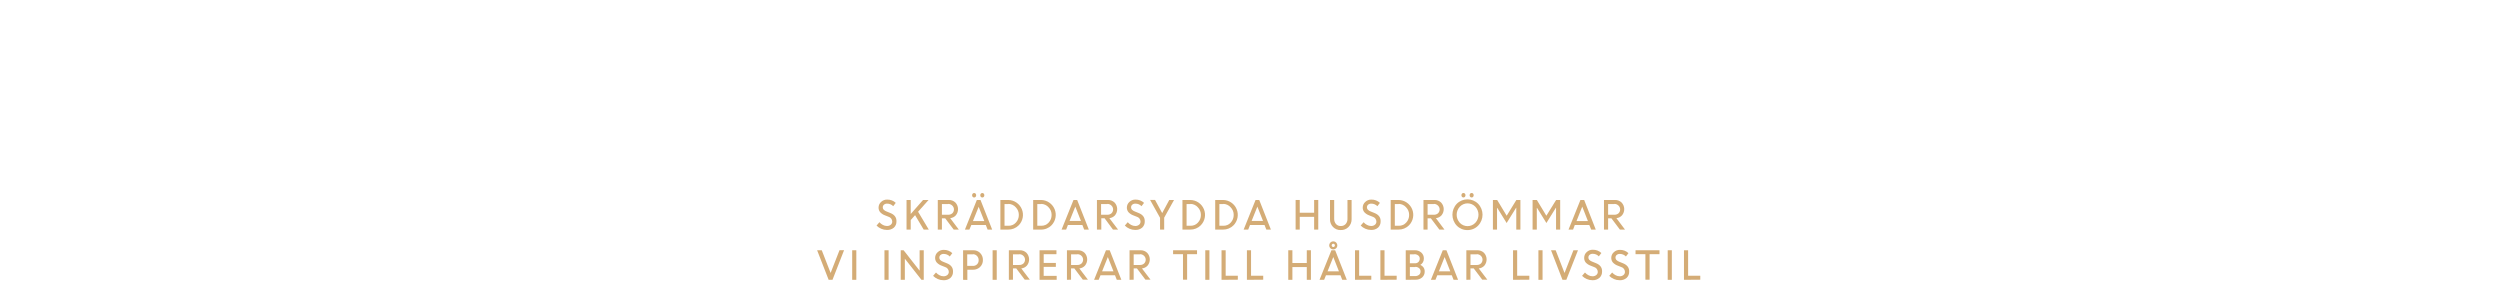
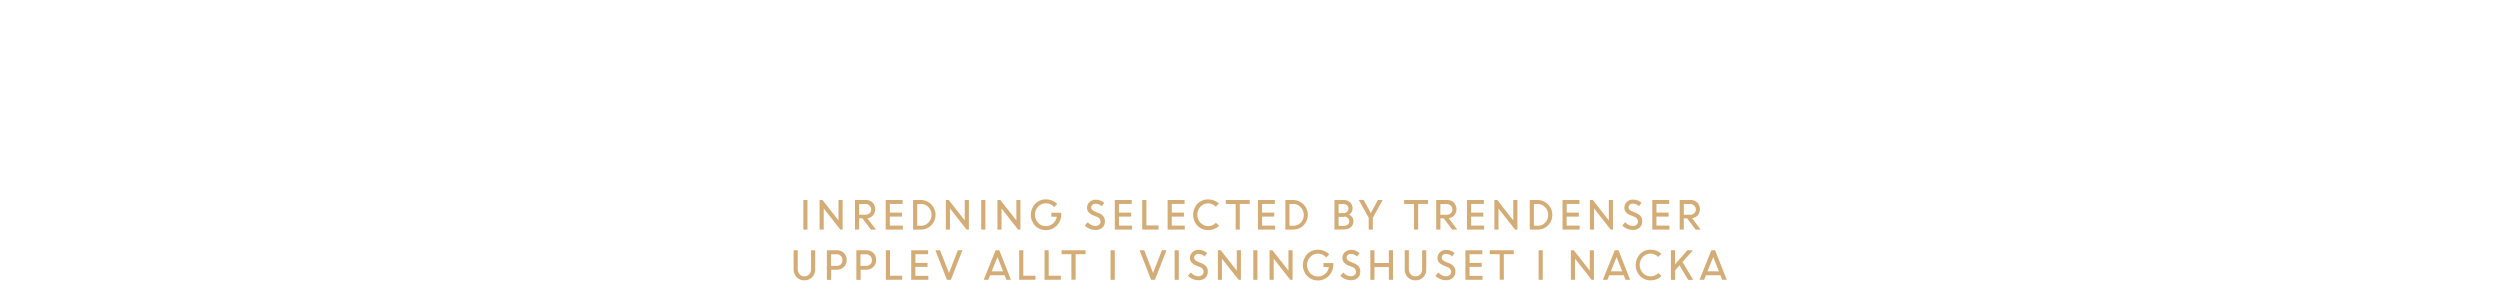
<svg xmlns="http://www.w3.org/2000/svg" id="Layer_1" data-name="Layer 1" viewBox="0 0 980 120">
  <defs>
    <style>.cls-1{fill:#d4ac76;}</style>
  </defs>
-   <path class="cls-1" d="M347.61,90.13a5.41,5.41,0,0,1-2.17-.46,5.72,5.72,0,0,1-1.84-1.25l1.14-1.31a4.42,4.42,0,0,0,1.34,1.06,3.42,3.42,0,0,0,1.6.42,2.24,2.24,0,0,0,1.5-.49,1.56,1.56,0,0,0,.58-1.24,2,2,0,0,0-1.47-1.9l-1.37-.54a4.78,4.78,0,0,1-1.9-1.25,2.73,2.73,0,0,1-.62-1.83,2.92,2.92,0,0,1,1-2.19,3.3,3.3,0,0,1,2.37-.91,4.72,4.72,0,0,1,3.37,1.28l-1,1.31a3.2,3.2,0,0,0-2.39-1,1.83,1.83,0,0,0-1.23.4,1.34,1.34,0,0,0-.47,1.07,1.29,1.29,0,0,0,.35.9,3.24,3.24,0,0,0,1.18.72l1.39.56q2.53,1,2.44,3.31a3.17,3.17,0,0,1-1,2.44A3.89,3.89,0,0,1,347.61,90.13Z" />
-   <path class="cls-1" d="M355.36,90V78.39H357v5.5l4.83-5.5H364L359.89,83l4.19,7h-2l-3.37-5.66L357,86.26V90Z" />
-   <path class="cls-1" d="M367.61,90V78.39h4.3a3.62,3.62,0,0,1,2.61,1,3.8,3.8,0,0,1,.18,5,3.44,3.44,0,0,1-2.22,1.13L375.85,90h-2l-3.33-4.42h-1.29V90Zm4.09-10h-2.47v4.18h2.45a2.34,2.34,0,0,0,1.64-.57,2.1,2.1,0,0,0,0-3A2.26,2.26,0,0,0,371.7,79.93Z" />
-   <path class="cls-1" d="M378.25,90l4.66-11.59h1.46L388.93,90h-1.79l-.7-1.79h-5.68L380,90Zm4.19-12.83a.76.76,0,0,1-.58.25.74.74,0,0,1-.57-.25,1,1,0,0,1,0-1.26.74.74,0,0,1,.57-.25.76.76,0,0,1,.58.25,1,1,0,0,1,0,1.26Zm1.2,3.89-2.25,5.6h4.46Zm2-3.89a.78.78,0,0,1-1.15,0,1,1,0,0,1,0-1.26.78.78,0,0,1,1.15,0,1,1,0,0,1,0,1.26Z" />
-   <path class="cls-1" d="M392.15,90V78.39h3.11a5.84,5.84,0,0,1,4.06,9.94A5.66,5.66,0,0,1,395.2,90Zm3.17-10h-1.55v8.5h1.59a3.75,3.75,0,0,0,2.86-1.24,4.29,4.29,0,0,0,1.16-3,4.13,4.13,0,0,0-1.2-3A3.87,3.87,0,0,0,395.32,79.93Z" />
-   <path class="cls-1" d="M405,90V78.39h3.11a5.84,5.84,0,0,1,4.06,9.94A5.66,5.66,0,0,1,408,90Zm3.17-10h-1.55v8.5h1.59a3.75,3.75,0,0,0,2.86-1.24,4.29,4.29,0,0,0,1.16-3,4.13,4.13,0,0,0-1.2-3A3.87,3.87,0,0,0,408.16,79.93Z" />
-   <path class="cls-1" d="M416.14,90l4.66-11.59h1.46L426.82,90H425l-.7-1.79h-5.68L417.93,90ZM421.52,81l-2.25,5.6h4.46Z" />
-   <path class="cls-1" d="M430,90V78.39h4.3a3.62,3.62,0,0,1,2.61,1,3.8,3.8,0,0,1,.18,5,3.44,3.44,0,0,1-2.22,1.13L438.28,90h-2L433,85.56h-1.29V90Zm4.09-10h-2.47v4.18h2.45a2.34,2.34,0,0,0,1.64-.57,2.1,2.1,0,0,0,0-3A2.26,2.26,0,0,0,434.13,79.93Z" />
-   <path class="cls-1" d="M444.94,90.13a5.41,5.41,0,0,1-2.17-.46,5.72,5.72,0,0,1-1.84-1.25l1.14-1.31a4.42,4.42,0,0,0,1.34,1.06,3.42,3.42,0,0,0,1.6.42,2.24,2.24,0,0,0,1.5-.49,1.56,1.56,0,0,0,.58-1.24,2,2,0,0,0-1.47-1.9l-1.37-.54a4.78,4.78,0,0,1-1.9-1.25,2.73,2.73,0,0,1-.62-1.83,2.92,2.92,0,0,1,1-2.19,3.3,3.3,0,0,1,2.37-.91,4.72,4.72,0,0,1,3.37,1.28l-1,1.31a3.2,3.2,0,0,0-2.39-1,1.83,1.83,0,0,0-1.23.4,1.34,1.34,0,0,0-.47,1.07,1.29,1.29,0,0,0,.35.9,3.24,3.24,0,0,0,1.18.72l1.39.56q2.53,1,2.44,3.31a3.17,3.17,0,0,1-1,2.44A3.89,3.89,0,0,1,444.94,90.13Z" />
-   <path class="cls-1" d="M458.35,78.39h1.87l-3.86,6.93V90h-1.62V85.38l-3.9-7h1.94l2.8,5.15Z" />
-   <path class="cls-1" d="M463.52,90V78.39h3.11a5.84,5.84,0,0,1,4.06,9.94A5.66,5.66,0,0,1,466.57,90Zm3.17-10h-1.55v8.5h1.59a3.75,3.75,0,0,0,2.86-1.24,4.29,4.29,0,0,0,1.16-3,4.13,4.13,0,0,0-1.2-3A3.87,3.87,0,0,0,466.69,79.93Z" />
-   <path class="cls-1" d="M476.36,90V78.39h3.11a5.84,5.84,0,0,1,4.06,9.94A5.66,5.66,0,0,1,479.41,90Zm3.17-10H478v8.5h1.59a3.75,3.75,0,0,0,2.86-1.24,4.29,4.29,0,0,0,1.16-3,4.13,4.13,0,0,0-1.2-3A3.87,3.87,0,0,0,479.53,79.93Z" />
-   <path class="cls-1" d="M487.51,90l4.66-11.59h1.46L498.19,90H496.4l-.7-1.79H490L489.3,90ZM492.89,81l-2.25,5.6h4.46Z" />
-   <path class="cls-1" d="M515.14,90V85H509.5v5h-1.62V78.39h1.62v5h5.64v-5h1.62V90Z" />
-   <path class="cls-1" d="M525.54,90.18a4,4,0,0,1-3-1.21,4.21,4.21,0,0,1-1.18-3.06V78.39H523V85.8a3,3,0,0,0,.69,2,2.37,2.37,0,0,0,1.9.8,2.44,2.44,0,0,0,1.92-.79,2.94,2.94,0,0,0,.7-2V78.39h1.62V85.9A4.21,4.21,0,0,1,528.6,89,4.07,4.07,0,0,1,525.54,90.18Z" />
-   <path class="cls-1" d="M537.4,90.13a5.41,5.41,0,0,1-2.17-.46,5.7,5.7,0,0,1-1.84-1.25l1.14-1.31a4.42,4.42,0,0,0,1.34,1.06,3.42,3.42,0,0,0,1.6.42,2.24,2.24,0,0,0,1.5-.49,1.56,1.56,0,0,0,.58-1.24,2,2,0,0,0-1.47-1.9l-1.37-.54a4.78,4.78,0,0,1-1.9-1.25,2.73,2.73,0,0,1-.62-1.83,2.92,2.92,0,0,1,1-2.19,3.3,3.3,0,0,1,2.37-.91,4.72,4.72,0,0,1,3.37,1.28l-1,1.31a3.2,3.2,0,0,0-2.39-1,1.83,1.83,0,0,0-1.23.4,1.34,1.34,0,0,0-.47,1.07,1.29,1.29,0,0,0,.35.9,3.23,3.23,0,0,0,1.18.72l1.39.56q2.54,1,2.44,3.31a3.18,3.18,0,0,1-1,2.44A3.89,3.89,0,0,1,537.4,90.13Z" />
-   <path class="cls-1" d="M545.15,90V78.39h3.11a5.84,5.84,0,0,1,4.06,9.94A5.66,5.66,0,0,1,548.2,90Zm3.17-10h-1.55v8.5h1.59a3.75,3.75,0,0,0,2.86-1.24,4.28,4.28,0,0,0,1.16-3,4.14,4.14,0,0,0-1.2-3A3.87,3.87,0,0,0,548.32,79.93Z" />
-   <path class="cls-1" d="M558,90V78.39h4.3a3.62,3.62,0,0,1,2.61,1,3.8,3.8,0,0,1,.18,5,3.44,3.44,0,0,1-2.22,1.13L566.23,90h-2l-3.33-4.42h-1.29V90Zm4.09-10h-2.47v4.18h2.45a2.35,2.35,0,0,0,1.64-.57,2.1,2.1,0,0,0,0-3A2.26,2.26,0,0,0,562.08,79.93Z" />
-   <path class="cls-1" d="M575.25,90.19a5.7,5.7,0,0,1-4.18-1.72,6.23,6.23,0,0,1,0-8.6,5.92,5.92,0,0,1,8.35,0,6.18,6.18,0,0,1,0,8.58A5.7,5.7,0,0,1,575.25,90.19Zm-3-2.84a4.2,4.2,0,0,0,6.07,0,4.63,4.63,0,0,0,0-6.33,4.17,4.17,0,0,0-6.06,0,4.64,4.64,0,0,0,0,6.33Zm2-10.19a.76.76,0,0,1-.58.25.74.74,0,0,1-.57-.25,1,1,0,0,1,0-1.26.74.74,0,0,1,.57-.25.76.76,0,0,1,.58.25,1,1,0,0,1,0,1.26Zm3.21,0a.78.78,0,0,1-1.15,0,1,1,0,0,1,0-1.26.78.78,0,0,1,1.15,0,1,1,0,0,1,0,1.26Z" />
-   <path class="cls-1" d="M585.22,90V78.39h1.67l3.73,6.18,3.79-6.18H596V90h-1.62V81.42l-.05,0-3.73,6-3.66-5.91h-.1V90Z" />
-   <path class="cls-1" d="M600.77,90V78.39h1.67l3.73,6.18L610,78.39h1.59V90h-1.62V81.42l-.05,0-3.73,6-3.66-5.91h-.1V90Z" />
-   <path class="cls-1" d="M614.86,90l4.66-11.59H621L625.54,90h-1.79L623,88.2h-5.68L616.65,90ZM620.24,81,618,86.65h4.46Z" />
-   <path class="cls-1" d="M628.76,90V78.39h4.3a3.62,3.62,0,0,1,2.61,1,3.8,3.8,0,0,1,.18,5,3.44,3.44,0,0,1-2.22,1.13L637,90h-2l-3.33-4.42h-1.29V90Zm4.09-10h-2.47v4.18h2.45a2.35,2.35,0,0,0,1.64-.57,2.1,2.1,0,0,0,0-3A2.26,2.26,0,0,0,632.85,79.93Z" />
-   <path class="cls-1" d="M324.83,109.69,320.31,98.1h1.82L325.6,107l3.48-8.91h1.79l-4.53,11.59Z" />
-   <path class="cls-1" d="M334.06,109.69V98.1h1.62v11.59Z" />
-   <path class="cls-1" d="M346.71,109.69V98.1h1.62v11.59Z" />
-   <path class="cls-1" d="M353.08,109.69V98.1h1.13l6.28,8v-8h1.62v11.59h-.9l-6.51-8.28v8.28Z" />
-   <path class="cls-1" d="M369.78,109.84a5.41,5.41,0,0,1-2.17-.46,5.72,5.72,0,0,1-1.84-1.25l1.14-1.31a4.42,4.42,0,0,0,1.34,1.06,3.42,3.42,0,0,0,1.6.42,2.24,2.24,0,0,0,1.5-.49,1.56,1.56,0,0,0,.58-1.24,2,2,0,0,0-1.47-1.9l-1.37-.54a4.78,4.78,0,0,1-1.9-1.25,2.73,2.73,0,0,1-.62-1.83,2.92,2.92,0,0,1,1-2.19,3.3,3.3,0,0,1,2.37-.91,4.72,4.72,0,0,1,3.37,1.28l-1,1.31a3.2,3.2,0,0,0-2.39-1,1.83,1.83,0,0,0-1.23.4,1.34,1.34,0,0,0-.47,1.07,1.29,1.29,0,0,0,.35.9,3.24,3.24,0,0,0,1.18.72l1.39.56q2.53,1,2.44,3.31a3.17,3.17,0,0,1-1,2.44A3.89,3.89,0,0,1,369.78,109.84Z" />
-   <path class="cls-1" d="M377.53,109.69V98.1h4a3.64,3.64,0,0,1,2.69,1.08,3.75,3.75,0,0,1,1.08,2.76,3.63,3.63,0,0,1-1.11,2.71,3.75,3.75,0,0,1-2.72,1.08h-2.27v4Zm3.85-10h-2.23v4.54h2.24a2.14,2.14,0,0,0,2.24-2.25,2.25,2.25,0,0,0-.64-1.64A2.17,2.17,0,0,0,381.38,99.64Z" />
-   <path class="cls-1" d="M389.1,109.69V98.1h1.62v11.59Z" />
-   <path class="cls-1" d="M395.47,109.69V98.1h4.3a3.62,3.62,0,0,1,2.61,1,3.8,3.8,0,0,1,.18,5,3.44,3.44,0,0,1-2.22,1.13l3.36,4.41h-2l-3.33-4.42h-1.29v4.42Zm4.09-10h-2.47v4.18h2.45a2.34,2.34,0,0,0,1.64-.57,2.1,2.1,0,0,0,0-3A2.26,2.26,0,0,0,399.56,99.64Z" />
-   <path class="cls-1" d="M413.89,104.61h-4.77v3.54h5.1v1.54H407.5V98.1h6.63v1.54h-5v3.42h4.77Z" />
-   <path class="cls-1" d="M418.24,109.69V98.1h4.3a3.62,3.62,0,0,1,2.61,1,3.8,3.8,0,0,1,.18,5,3.44,3.44,0,0,1-2.22,1.13l3.36,4.41h-2l-3.33-4.42h-1.29v4.42Zm4.09-10h-2.47v4.18h2.45a2.34,2.34,0,0,0,1.64-.57,2.1,2.1,0,0,0,0-3A2.26,2.26,0,0,0,422.33,99.64Z" />
-   <path class="cls-1" d="M428.88,109.69l4.66-11.59H435l4.57,11.59h-1.79l-.7-1.79h-5.68l-.72,1.79Zm5.39-8.93-2.25,5.6h4.46Z" />
-   <path class="cls-1" d="M442.78,109.69V98.1h4.3a3.62,3.62,0,0,1,2.61,1,3.8,3.8,0,0,1,.18,5,3.44,3.44,0,0,1-2.22,1.13l3.36,4.41h-2l-3.33-4.42H444.4v4.42Zm4.09-10H444.4v4.18h2.45a2.34,2.34,0,0,0,1.64-.57,2.1,2.1,0,0,0,0-3A2.26,2.26,0,0,0,446.87,99.64Z" />
-   <path class="cls-1" d="M459.85,99.64V98.1h9.39v1.54h-3.89v10h-1.62v-10Z" />
-   <path class="cls-1" d="M472.47,109.69V98.1h1.62v11.59Z" />
-   <path class="cls-1" d="M478.84,109.69V98.1h1.62v10h4.77v1.54Z" />
-   <path class="cls-1" d="M488.79,109.69V98.1h1.62v10h4.77v1.54Z" />
-   <path class="cls-1" d="M512.26,109.69v-5h-5.64v5H505V98.1h1.62v5h5.64v-5h1.62v11.59Z" />
-   <path class="cls-1" d="M517.26,109.69l4.66-11.59h1.46l4.57,11.59h-1.79l-.7-1.79h-5.68l-.72,1.79Zm5.39-8.93-2.25,5.6h4.46Zm1.12-3.45a1.59,1.59,0,1,1,.46-1.12A1.52,1.52,0,0,1,523.76,97.31Zm-1.12-.47a.59.59,0,0,0,.44-.19.63.63,0,0,0,.19-.45.62.62,0,0,0-.19-.46.61.61,0,0,0-.44-.19.64.64,0,0,0-.64.64.63.63,0,0,0,.19.45A.61.61,0,0,0,522.64,96.84Z" />
-   <path class="cls-1" d="M531.16,109.69V98.1h1.62v10h4.77v1.54Z" />
-   <path class="cls-1" d="M541.11,109.69V98.1h1.62v10h4.77v1.54Z" />
-   <path class="cls-1" d="M551.05,109.69V98.1h3.55a3.7,3.7,0,0,1,2.55.9,3,3,0,0,1,1,2.34,2.74,2.74,0,0,1-1.38,2.49,2.94,2.94,0,0,1,1.25,1,2.72,2.72,0,0,1,.46,1.56,3,3,0,0,1-1,2.37,3.78,3.78,0,0,1-2.59.89Zm3.38-10h-1.76v3.52h2.06a1.76,1.76,0,0,0,1.29-.51,1.79,1.79,0,0,0,.52-1.33,1.48,1.48,0,0,0-.58-1.22A2.38,2.38,0,0,0,554.43,99.64Zm.36,5h-2.12v3.54h2a2.4,2.4,0,0,0,1.6-.5,1.65,1.65,0,0,0,.59-1.33,1.59,1.59,0,0,0-.53-1.24A2.23,2.23,0,0,0,554.79,104.61Z" />
-   <path class="cls-1" d="M560.91,109.69l4.66-11.59H567l4.57,11.59H569.8l-.7-1.79h-5.68l-.72,1.79Zm5.39-8.93-2.25,5.6h4.46Z" />
-   <path class="cls-1" d="M574.81,109.69V98.1h4.3a3.62,3.62,0,0,1,2.61,1,3.8,3.8,0,0,1,.18,5,3.44,3.44,0,0,1-2.22,1.13l3.36,4.41h-2l-3.33-4.42h-1.29v4.42Zm4.09-10h-2.47v4.18h2.45a2.35,2.35,0,0,0,1.64-.57,2.1,2.1,0,0,0,0-3A2.26,2.26,0,0,0,578.9,99.64Z" />
-   <path class="cls-1" d="M593.11,109.69V98.1h1.62v10h4.77v1.54Z" />
-   <path class="cls-1" d="M603.06,109.69V98.1h1.62v11.59Z" />
-   <path class="cls-1" d="M612.49,109.69,608,98.1h1.82l3.48,8.91,3.48-8.91h1.79L614,109.69Z" />
-   <path class="cls-1" d="M624.18,109.84a5.41,5.41,0,0,1-2.17-.46,5.7,5.7,0,0,1-1.84-1.25l1.14-1.31a4.42,4.42,0,0,0,1.34,1.06,3.42,3.42,0,0,0,1.6.42,2.24,2.24,0,0,0,1.5-.49,1.56,1.56,0,0,0,.58-1.24,2,2,0,0,0-1.47-1.9l-1.37-.54a4.78,4.78,0,0,1-1.9-1.25A2.73,2.73,0,0,1,621,101a2.92,2.92,0,0,1,1-2.19,3.3,3.3,0,0,1,2.37-.91,4.72,4.72,0,0,1,3.37,1.28l-1,1.31a3.2,3.2,0,0,0-2.39-1,1.83,1.83,0,0,0-1.23.4,1.34,1.34,0,0,0-.47,1.07,1.29,1.29,0,0,0,.35.9,3.23,3.23,0,0,0,1.18.72l1.39.56q2.54,1,2.44,3.31a3.18,3.18,0,0,1-1,2.44A3.89,3.89,0,0,1,624.18,109.84Z" />
-   <path class="cls-1" d="M634.83,109.84a5.41,5.41,0,0,1-2.17-.46,5.7,5.7,0,0,1-1.84-1.25l1.14-1.31a4.42,4.42,0,0,0,1.34,1.06,3.42,3.42,0,0,0,1.6.42,2.24,2.24,0,0,0,1.5-.49,1.56,1.56,0,0,0,.58-1.24,2,2,0,0,0-1.47-1.9l-1.37-.54a4.78,4.78,0,0,1-1.9-1.25,2.73,2.73,0,0,1-.62-1.83,2.92,2.92,0,0,1,1-2.19,3.3,3.3,0,0,1,2.37-.91,4.72,4.72,0,0,1,3.37,1.28l-1,1.31a3.2,3.2,0,0,0-2.39-1,1.83,1.83,0,0,0-1.23.4,1.34,1.34,0,0,0-.47,1.07,1.29,1.29,0,0,0,.35.9,3.23,3.23,0,0,0,1.18.72l1.39.56q2.54,1,2.44,3.31a3.18,3.18,0,0,1-1,2.44A3.89,3.89,0,0,1,634.83,109.84Z" />
-   <path class="cls-1" d="M641.13,99.64V98.1h9.39v1.54h-3.88v10H645v-10Z" />
-   <path class="cls-1" d="M653.74,109.69V98.1h1.62v11.59Z" />
-   <path class="cls-1" d="M660.12,109.69V98.1h1.62v10h4.77v1.54Z" />
+   <path class="cls-1" d="M314.91,90V78.39h1.62V90Z" />
+   <path class="cls-1" d="M321.28,90V78.39h1.13l6.28,8v-8h1.62V90h-.9L322.9,81.7V90Z" />
+   <path class="cls-1" d="M335.16,90V78.39h4.3a3.62,3.62,0,0,1,2.61,1,3.8,3.8,0,0,1,.18,5A3.44,3.44,0,0,1,340,85.57L343.39,90h-2l-3.33-4.42h-1.29V90Zm4.09-10h-2.47v4.18h2.45a2.34,2.34,0,0,0,1.64-.57,2.1,2.1,0,0,0,0-3A2.26,2.26,0,0,0,339.25,79.93Z" />
+   <path class="cls-1" d="M353.58,84.9h-4.77v3.54h5.1V90h-6.72V78.39h6.63v1.54h-5v3.42h4.77Z" />
+   <path class="cls-1" d="M357.93,90V78.39H361a5.84,5.84,0,0,1,4.06,9.94A5.66,5.66,0,0,1,361,90Zm3.17-10h-1.55v8.5h1.59A3.75,3.75,0,0,0,364,87.19a4.29,4.29,0,0,0,1.16-3,4.13,4.13,0,0,0-1.2-3A3.87,3.87,0,0,0,361.1,79.93Z" />
+   <path class="cls-1" d="M370.77,90V78.39h1.13l6.28,8v-8h1.62V90h-.9l-6.51-8.28V90Z" />
+   <path class="cls-1" d="M384.64,90V78.39h1.62V90Z" />
+   <path class="cls-1" d="M391,90V78.39h1.13l6.28,8v-8H400V90h-.9l-6.51-8.28V90Z" />
+   <path class="cls-1" d="M412.14,84.94V83.4H416v.81a6,6,0,0,1-6,6,5.67,5.67,0,0,1-4.23-1.73,6.25,6.25,0,0,1,0-8.56A5.68,5.68,0,0,1,410,78.15a6.25,6.25,0,0,1,2.44.48,6,6,0,0,1,2,1.34l-1.2,1.22a4.1,4.1,0,0,0-3.23-1.5A4,4,0,0,0,406.92,81a4.67,4.67,0,0,0,0,6.32A4,4,0,0,0,410,88.63a4.13,4.13,0,0,0,2.78-1,4.39,4.39,0,0,0,1.46-2.67Z" />
+   <path class="cls-1" d="M429.27,90.13a5.41,5.41,0,0,1-2.17-.46,5.72,5.72,0,0,1-1.84-1.25l1.14-1.31a4.42,4.42,0,0,0,1.34,1.06,3.42,3.42,0,0,0,1.6.42,2.24,2.24,0,0,0,1.5-.49,1.56,1.56,0,0,0,.58-1.24A2,2,0,0,0,430,85l-1.37-.54a4.78,4.78,0,0,1-1.9-1.25,2.73,2.73,0,0,1-.62-1.83,2.92,2.92,0,0,1,1-2.19,3.3,3.3,0,0,1,2.37-.91,4.72,4.72,0,0,1,3.37,1.28l-1,1.31a3.2,3.2,0,0,0-2.39-1,1.83,1.83,0,0,0-1.23.4,1.34,1.34,0,0,0-.47,1.07,1.29,1.29,0,0,0,.35.9,3.24,3.24,0,0,0,1.18.72l1.39.56q2.53,1,2.44,3.31a3.17,3.17,0,0,1-1,2.44A3.89,3.89,0,0,1,429.27,90.13Z" />
+   <path class="cls-1" d="M443.41,84.9h-4.77v3.54h5.1V90H437V78.39h6.63v1.54h-5v3.42h4.77Z" />
+   <path class="cls-1" d="M447.76,90V78.39h1.62v10h4.77V90Z" />
+   <path class="cls-1" d="M464.1,84.9h-4.77v3.54h5.1V90h-6.72V78.39h6.63v1.54h-5v3.42h4.77Z" />
+   <path class="cls-1" d="M473.59,90.19a5.66,5.66,0,0,1-4.19-1.72,6.26,6.26,0,0,1,0-8.58,5.66,5.66,0,0,1,4.19-1.72,6.09,6.09,0,0,1,4.21,1.59L476.58,81a4.14,4.14,0,0,0-6,0,4.65,4.65,0,0,0,0,6.33,4.18,4.18,0,0,0,6.08,0l1.23,1.21A6.07,6.07,0,0,1,473.59,90.19Z" />
+   <path class="cls-1" d="M480.49,79.93V78.39h9.39v1.54H486V90h-1.62v-10Z" />
+   <path class="cls-1" d="M499.5,84.9h-4.77v3.54h5.1V90h-6.72V78.39h6.63v1.54h-5v3.42h4.77Z" />
+   <path class="cls-1" d="M503.85,90V78.39H507A5.84,5.84,0,0,1,511,88.33,5.66,5.66,0,0,1,506.9,90Zm3.17-10h-1.55v8.5h1.59a3.75,3.75,0,0,0,2.86-1.24,4.28,4.28,0,0,0,1.16-3,4.14,4.14,0,0,0-1.2-3A3.87,3.87,0,0,0,507,79.93Z" />
+   <path class="cls-1" d="M523.11,90V78.39h3.55a3.7,3.7,0,0,1,2.55.9,3,3,0,0,1,1,2.34,2.74,2.74,0,0,1-1.38,2.49,2.94,2.94,0,0,1,1.25,1,2.72,2.72,0,0,1,.46,1.56,3,3,0,0,1-1,2.37,3.78,3.78,0,0,1-2.59.89Zm3.38-10h-1.76v3.52h2.06a1.76,1.76,0,0,0,1.29-.51,1.79,1.79,0,0,0,.52-1.33,1.48,1.48,0,0,0-.58-1.22A2.38,2.38,0,0,0,526.49,79.93Zm.36,5h-2.12v3.54h2a2.4,2.4,0,0,0,1.6-.5,1.65,1.65,0,0,0,.59-1.33,1.59,1.59,0,0,0-.53-1.24A2.23,2.23,0,0,0,526.85,84.9Z" />
+   <path class="cls-1" d="M540.12,78.39H542l-3.85,6.93V90h-1.62V85.38l-3.9-7h1.94l2.8,5.15Z" />
+   <path class="cls-1" d="M550.41,79.93V78.39h9.39v1.54h-3.88V90h-1.62v-10Z" />
+   <path class="cls-1" d="M563,90V78.39h4.3a3.62,3.62,0,0,1,2.61,1,3.8,3.8,0,0,1,.18,5,3.44,3.44,0,0,1-2.22,1.13L571.26,90h-2l-3.33-4.42h-1.29V90Zm4.09-10h-2.47v4.18h2.45a2.35,2.35,0,0,0,1.64-.57,2.1,2.1,0,0,0,0-3A2.26,2.26,0,0,0,567.11,79.93Z" />
+   <path class="cls-1" d="M581.44,84.9h-4.77v3.54h5.1V90h-6.72V78.39h6.63v1.54h-5v3.42h4.77Z" />
+   <path class="cls-1" d="M585.79,90V78.39h1.13l6.28,8v-8h1.62V90h-.9l-6.51-8.28V90Z" />
+   <path class="cls-1" d="M599.67,90V78.39h3.11a5.84,5.84,0,0,1,4.06,9.94A5.66,5.66,0,0,1,602.71,90Zm3.17-10h-1.55v8.5h1.59a3.75,3.75,0,0,0,2.86-1.24,4.28,4.28,0,0,0,1.16-3,4.14,4.14,0,0,0-1.2-3A3.87,3.87,0,0,0,602.84,79.93Z" />
+   <path class="cls-1" d="M618.9,84.9h-4.77v3.54h5.1V90h-6.72V78.39h6.63v1.54h-5v3.42h4.77Z" />
+   <path class="cls-1" d="M623.25,90V78.39h1.13l6.28,8v-8h1.62V90h-.9l-6.51-8.28V90Z" />
+   <path class="cls-1" d="M639.95,90.13a5.41,5.41,0,0,1-2.17-.46,5.7,5.7,0,0,1-1.84-1.25l1.14-1.31a4.42,4.42,0,0,0,1.34,1.06,3.42,3.42,0,0,0,1.6.42,2.24,2.24,0,0,0,1.5-.49,1.56,1.56,0,0,0,.58-1.24,2,2,0,0,0-1.47-1.9l-1.37-.54a4.78,4.78,0,0,1-1.9-1.25,2.73,2.73,0,0,1-.62-1.83,2.92,2.92,0,0,1,1-2.19,3.3,3.3,0,0,1,2.37-.91,4.72,4.72,0,0,1,3.37,1.28l-1,1.31a3.2,3.2,0,0,0-2.39-1,1.83,1.83,0,0,0-1.23.4,1.34,1.34,0,0,0-.47,1.07,1.29,1.29,0,0,0,.35.9,3.23,3.23,0,0,0,1.18.72l1.39.56q2.54,1,2.44,3.31a3.18,3.18,0,0,1-1,2.44A3.89,3.89,0,0,1,639.95,90.13Z" />
+   <path class="cls-1" d="M654.09,84.9h-4.77v3.54h5.1V90H647.7V78.39h6.63v1.54h-5v3.42h4.77Z" />
+   <path class="cls-1" d="M658.44,90V78.39h4.3a3.62,3.62,0,0,1,2.61,1,3.8,3.8,0,0,1,.18,5,3.44,3.44,0,0,1-2.22,1.13L666.67,90h-2l-3.33-4.42h-1.29V90Zm4.09-10h-2.47v4.18h2.45a2.35,2.35,0,0,0,1.64-.57,2.1,2.1,0,0,0,0-3A2.26,2.26,0,0,0,662.52,79.93Z" />
+   <path class="cls-1" d="M315.28,109.89a4,4,0,0,1-3-1.21,4.21,4.21,0,0,1-1.18-3.06V98.1h1.62v7.42a3,3,0,0,0,.69,2,2.37,2.37,0,0,0,1.9.8,2.44,2.44,0,0,0,1.92-.79,2.94,2.94,0,0,0,.7-2V98.1h1.62v7.51a4.21,4.21,0,0,1-1.18,3.06A4.08,4.08,0,0,1,315.28,109.89Z" />
+   <path class="cls-1" d="M324.13,109.69V98.1h4a3.64,3.64,0,0,1,2.69,1.08,3.75,3.75,0,0,1,1.08,2.76,3.63,3.63,0,0,1-1.11,2.71,3.75,3.75,0,0,1-2.72,1.08h-2.27v4Zm3.85-10h-2.23v4.54H328a2.14,2.14,0,0,0,2.24-2.25,2.25,2.25,0,0,0-.64-1.64A2.17,2.17,0,0,0,328,99.64Z" />
+   <path class="cls-1" d="M335.69,109.69V98.1h4a3.64,3.64,0,0,1,2.69,1.08,3.75,3.75,0,0,1,1.08,2.76,3.63,3.63,0,0,1-1.11,2.71,3.75,3.75,0,0,1-2.72,1.08h-2.27v4Zm3.85-10h-2.23v4.54h2.24a2.14,2.14,0,0,0,2.24-2.25,2.25,2.25,0,0,0-.64-1.64A2.17,2.17,0,0,0,339.54,99.64Z" />
+   <path class="cls-1" d="M347.26,109.69V98.1h1.62v10h4.77v1.54Z" />
+   <path class="cls-1" d="M363.59,104.61h-4.77v3.54h5.1v1.54H357.2V98.1h6.63v1.54h-5v3.42h4.77Z" />
+   <path class="cls-1" d="M371.19,109.69,366.67,98.1h1.82L372,107l3.48-8.91h1.79l-4.53,11.59Z" />
+   <path class="cls-1" d="M385.61,109.69l4.66-11.59h1.46l4.57,11.59h-1.79l-.7-1.79h-5.68l-.72,1.79Zm5.39-8.93-2.25,5.6h4.46Z" />
+   <path class="cls-1" d="M399.52,109.69V98.1h1.62v10h4.77v1.54Z" />
+   <path class="cls-1" d="M409.46,109.69V98.1h1.62v10h4.77v1.54Z" />
+   <path class="cls-1" d="M416.15,99.64V98.1h9.39v1.54h-3.89v10H420v-10Z" />
+   <path class="cls-1" d="M435.34,109.69V98.1H437v11.59Z" />
+   <path class="cls-1" d="M451.23,109.69,446.71,98.1h1.82L452,107l3.48-8.91h1.79l-4.53,11.59Z" />
+   <path class="cls-1" d="M460.46,109.69V98.1h1.62v11.59Z" />
+   <path class="cls-1" d="M469.66,109.84a5.41,5.41,0,0,1-2.17-.46,5.72,5.72,0,0,1-1.84-1.25l1.14-1.31a4.42,4.42,0,0,0,1.34,1.06,3.42,3.42,0,0,0,1.6.42,2.24,2.24,0,0,0,1.5-.49,1.56,1.56,0,0,0,.58-1.24,2,2,0,0,0-1.47-1.9l-1.37-.54a4.78,4.78,0,0,1-1.9-1.25,2.73,2.73,0,0,1-.62-1.83,2.92,2.92,0,0,1,1-2.19,3.3,3.3,0,0,1,2.37-.91,4.72,4.72,0,0,1,3.37,1.28l-1,1.31a3.2,3.2,0,0,0-2.39-1,1.83,1.83,0,0,0-1.23.4,1.34,1.34,0,0,0-.47,1.07,1.29,1.29,0,0,0,.35.9,3.24,3.24,0,0,0,1.18.72l1.39.56q2.53,1,2.44,3.31a3.17,3.17,0,0,1-1,2.44A3.89,3.89,0,0,1,469.66,109.84Z" />
+   <path class="cls-1" d="M477.41,109.69V98.1h1.13l6.28,8v-8h1.62v11.59h-.9L479,101.42v8.28Z" />
+   <path class="cls-1" d="M491.29,109.69V98.1h1.62v11.59Z" />
+   <path class="cls-1" d="M497.66,109.69V98.1h1.13l6.28,8v-8h1.62v11.59h-.9l-6.51-8.28v8.28Z" />
+   <path class="cls-1" d="M518.78,104.65v-1.54h3.86v.81a6,6,0,0,1-6,6,5.67,5.67,0,0,1-4.23-1.73,6.25,6.25,0,0,1,0-8.56,5.68,5.68,0,0,1,4.23-1.73,6.25,6.25,0,0,1,2.44.48,6,6,0,0,1,2,1.34l-1.2,1.22a4.1,4.1,0,0,0-3.22-1.5,4,4,0,0,0-3.08,1.31,4.67,4.67,0,0,0,0,6.32,4,4,0,0,0,3.08,1.31,4.13,4.13,0,0,0,2.78-1,4.38,4.38,0,0,0,1.46-2.67Z" />
+   <path class="cls-1" d="M529.42,109.84a5.41,5.41,0,0,1-2.17-.46,5.7,5.7,0,0,1-1.84-1.25l1.14-1.31a4.42,4.42,0,0,0,1.34,1.06,3.42,3.42,0,0,0,1.6.42,2.24,2.24,0,0,0,1.5-.49,1.56,1.56,0,0,0,.58-1.24,2,2,0,0,0-1.47-1.9l-1.37-.54a4.78,4.78,0,0,1-1.9-1.25,2.73,2.73,0,0,1-.62-1.83,2.92,2.92,0,0,1,1-2.19,3.3,3.3,0,0,1,2.37-.91,4.72,4.72,0,0,1,3.37,1.28l-1,1.31a3.2,3.2,0,0,0-2.39-1,1.83,1.83,0,0,0-1.23.4,1.34,1.34,0,0,0-.47,1.07,1.29,1.29,0,0,0,.35.9,3.23,3.23,0,0,0,1.18.72l1.39.56q2.54,1,2.44,3.31a3.18,3.18,0,0,1-1,2.44A3.89,3.89,0,0,1,529.42,109.84Z" />
+   <path class="cls-1" d="M544.43,109.69v-5h-5.64v5h-1.62V98.1h1.62v5h5.64v-5h1.62v11.59Z" />
+   <path class="cls-1" d="M554.83,109.89a4,4,0,0,1-3-1.21,4.21,4.21,0,0,1-1.18-3.06V98.1h1.62v7.42a3,3,0,0,0,.69,2,2.37,2.37,0,0,0,1.9.8,2.44,2.44,0,0,0,1.92-.79,2.94,2.94,0,0,0,.7-2V98.1h1.62v7.51a4.21,4.21,0,0,1-1.18,3.06A4.07,4.07,0,0,1,554.83,109.89Z" />
+   <path class="cls-1" d="M566.7,109.84a5.41,5.41,0,0,1-2.17-.46,5.7,5.7,0,0,1-1.84-1.25l1.14-1.31a4.42,4.42,0,0,0,1.34,1.06,3.42,3.42,0,0,0,1.6.42,2.24,2.24,0,0,0,1.5-.49,1.56,1.56,0,0,0,.58-1.24,2,2,0,0,0-1.47-1.9l-1.37-.54a4.78,4.78,0,0,1-1.9-1.25,2.73,2.73,0,0,1-.62-1.83,2.92,2.92,0,0,1,1-2.19,3.3,3.3,0,0,1,2.37-.91,4.72,4.72,0,0,1,3.37,1.28l-1,1.31a3.2,3.2,0,0,0-2.39-1,1.83,1.83,0,0,0-1.23.4,1.34,1.34,0,0,0-.47,1.07,1.29,1.29,0,0,0,.35.9,3.23,3.23,0,0,0,1.18.72l1.39.56q2.54,1,2.44,3.31a3.18,3.18,0,0,1-1,2.44A3.89,3.89,0,0,1,566.7,109.84Z" />
+   <path class="cls-1" d="M580.83,104.61h-4.77v3.54h5.1v1.54h-6.72V98.1h6.63v1.54h-5v3.42h4.77Z" />
+   <path class="cls-1" d="M584,99.64V98.1h9.39v1.54h-3.88v10h-1.62v-10Z" />
+   <path class="cls-1" d="M603.14,109.69V98.1h1.62v11.59Z" />
+   <path class="cls-1" d="M615.79,109.69V98.1h1.13l6.28,8v-8h1.62v11.59h-.9l-6.51-8.28v8.28Z" />
+   <path class="cls-1" d="M628.31,109.69,633,98.1h1.46L639,109.69H637.2l-.7-1.79h-5.68l-.72,1.79Zm5.39-8.93-2.25,5.6h4.46Z" />
+   <path class="cls-1" d="M647.06,109.9a5.66,5.66,0,0,1-4.19-1.72,6.26,6.26,0,0,1,0-8.58,5.66,5.66,0,0,1,4.19-1.72,6.09,6.09,0,0,1,4.21,1.59L650,100.7a4.14,4.14,0,0,0-6,0,4.65,4.65,0,0,0,0,6.33,4.18,4.18,0,0,0,6.08,0l1.23,1.21A6.07,6.07,0,0,1,647.06,109.9Z" />
+   <path class="cls-1" d="M655,109.69V98.1h1.62v5.5l4.83-5.5h2.18l-4.09,4.6,4.19,7h-2L658.38,104,656.66,106v3.72Z" />
+   <path class="cls-1" d="M666.2,109.69l4.66-11.59h1.46l4.57,11.59h-1.79l-.7-1.79h-5.68l-.72,1.79Zm5.39-8.93-2.25,5.6h4.46Z" />
</svg>
